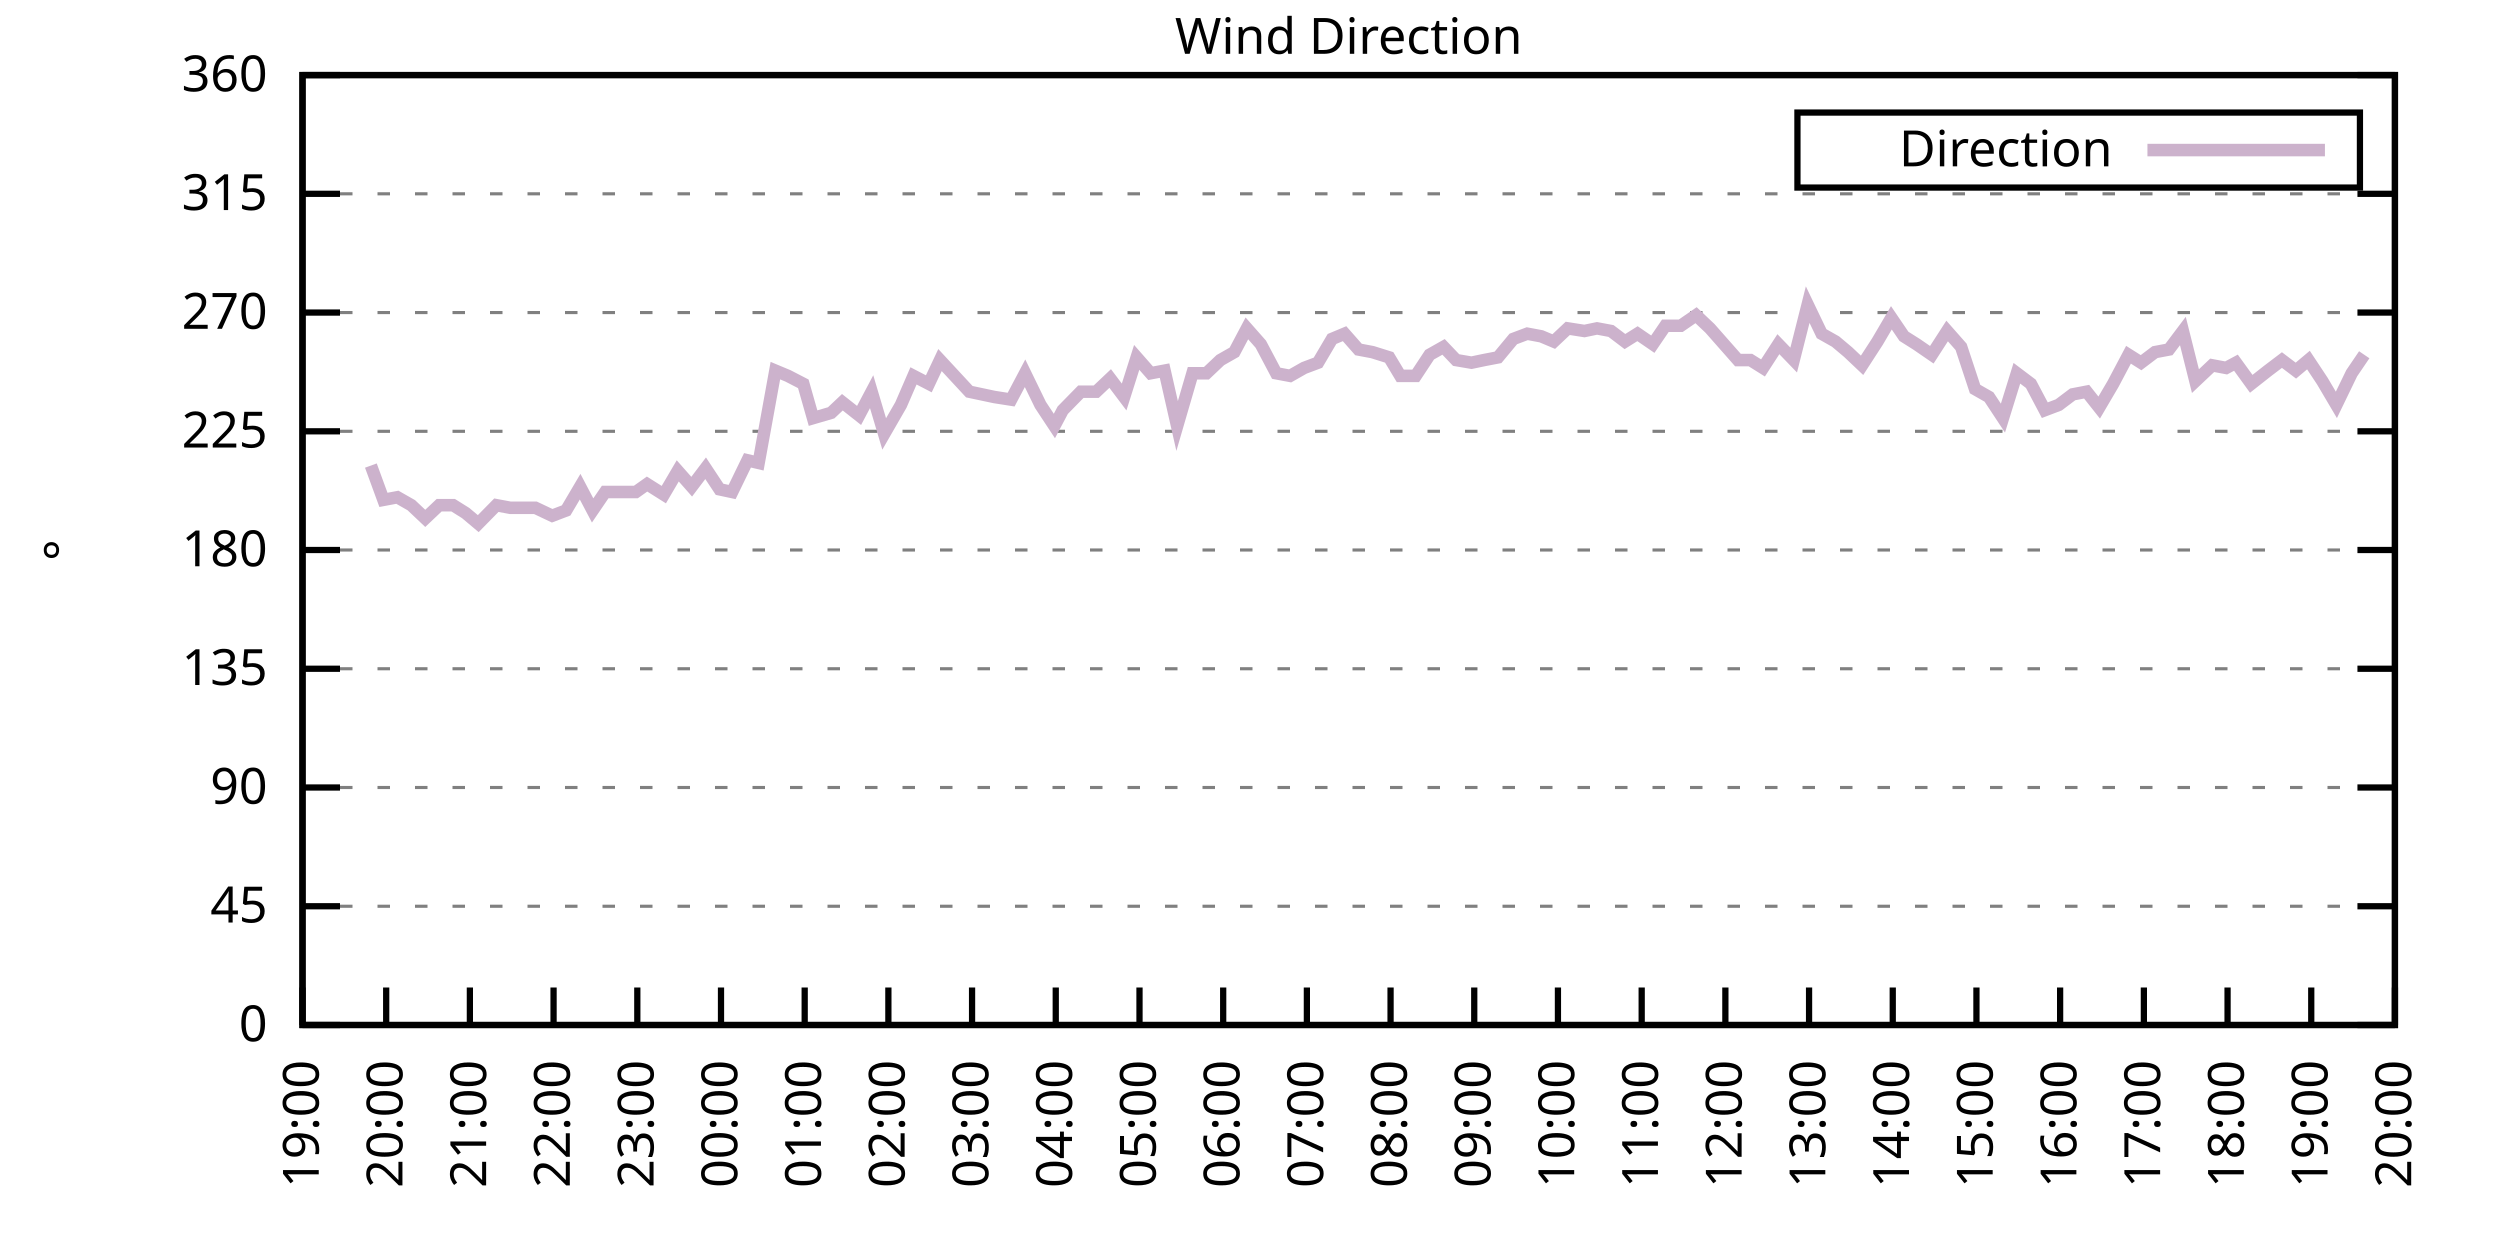
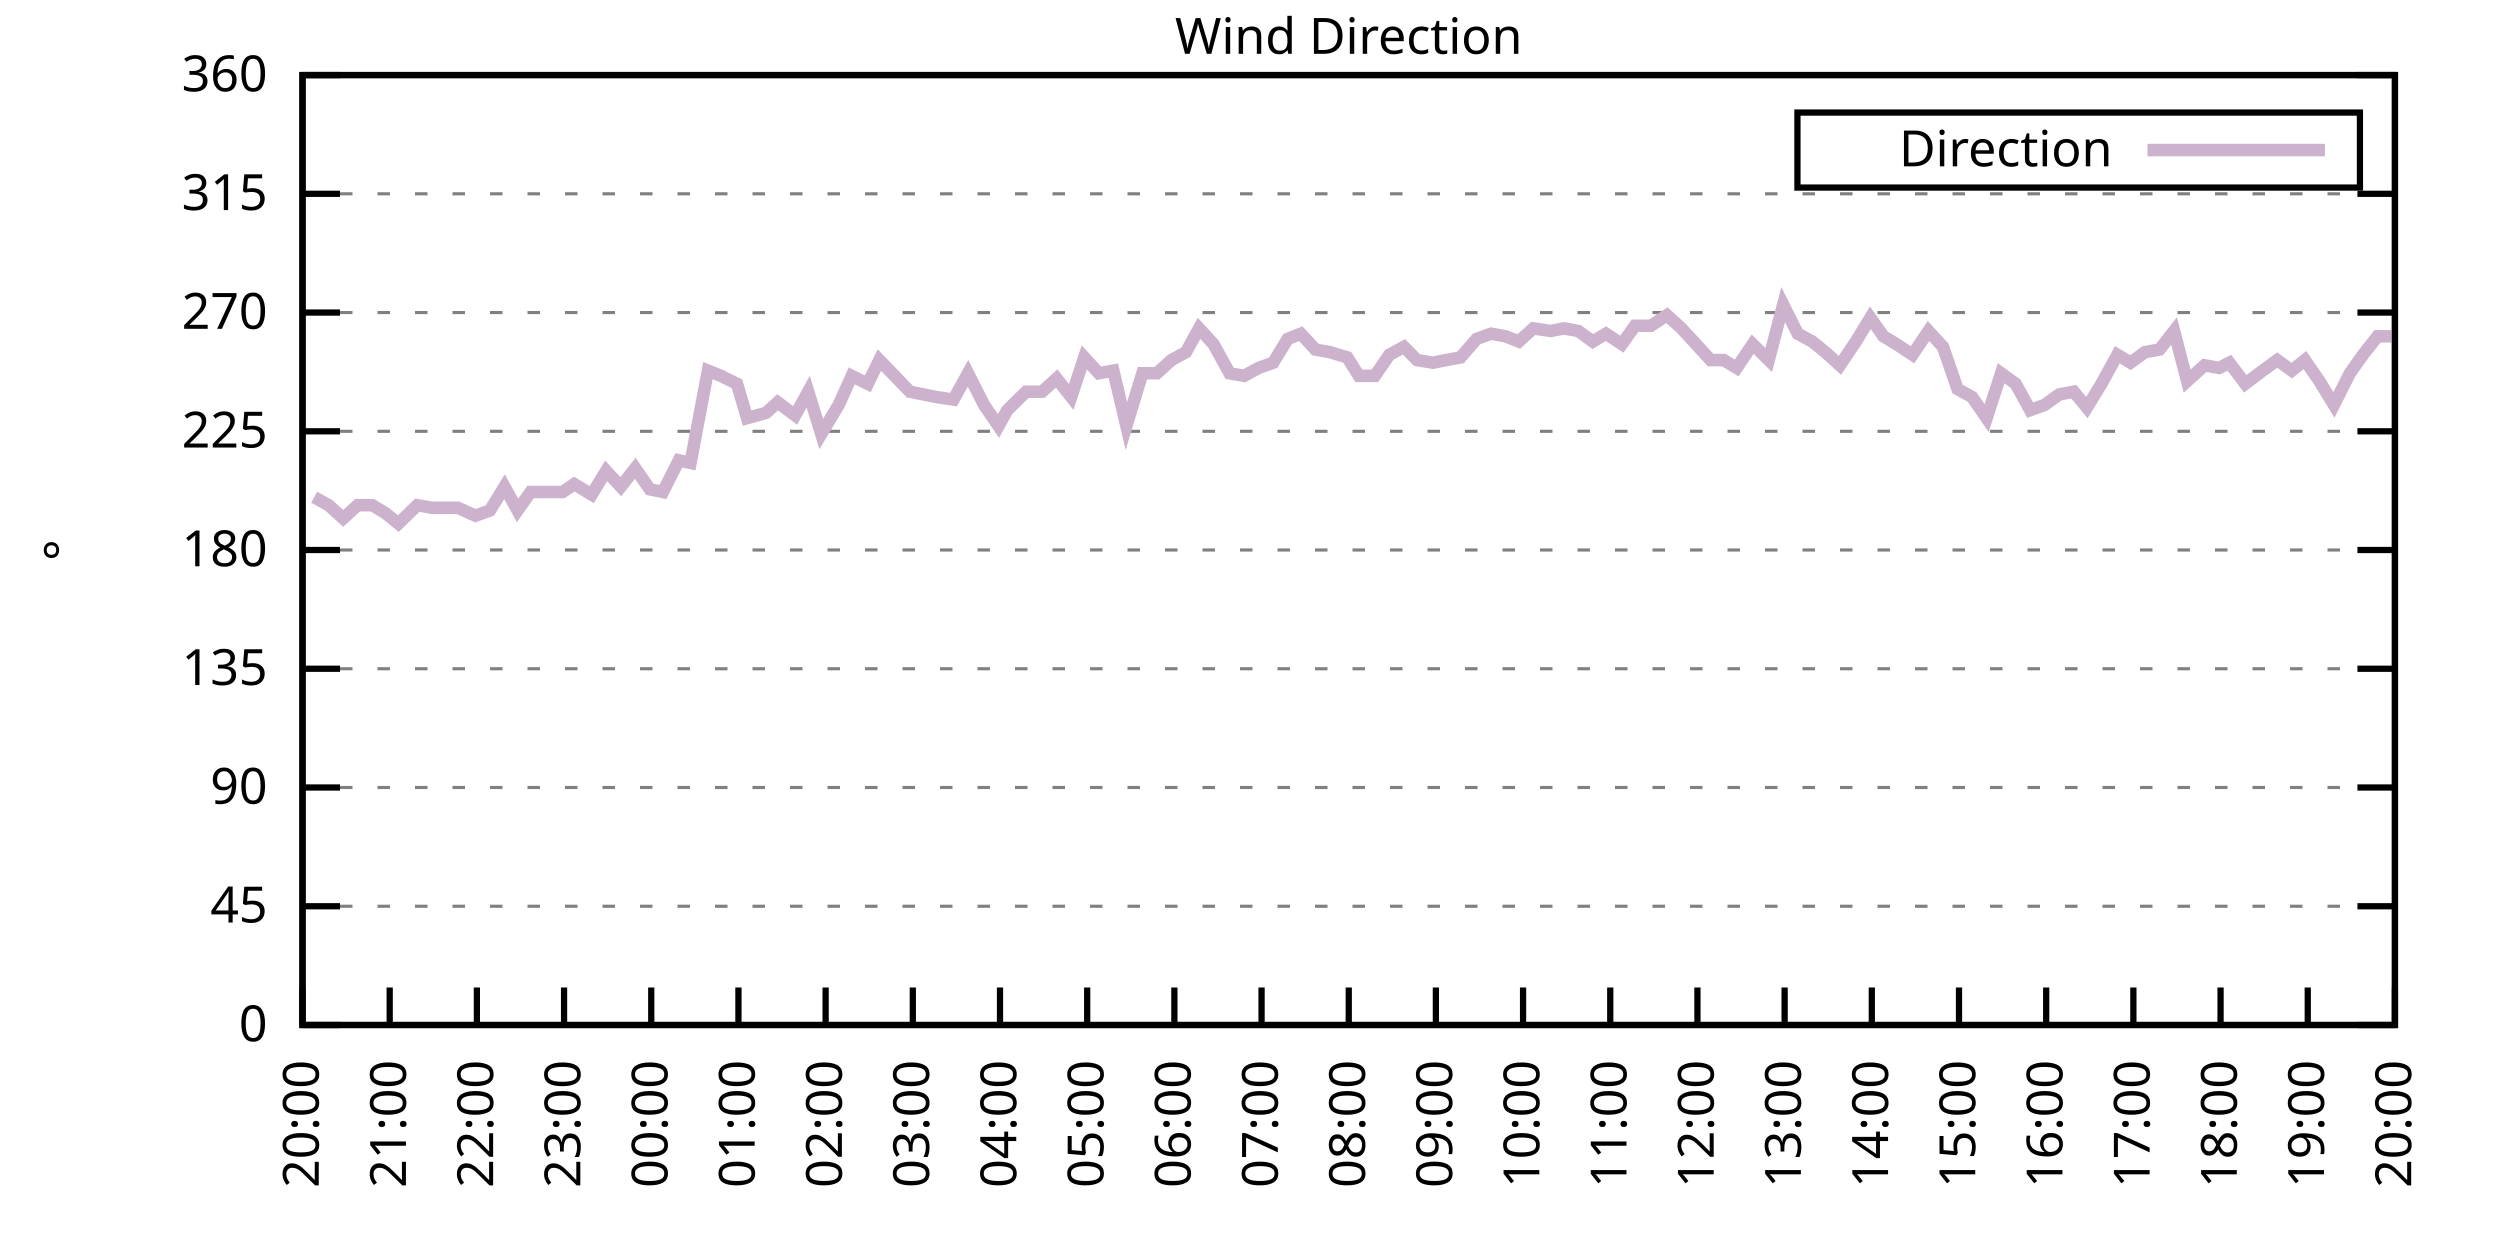
<svg xmlns="http://www.w3.org/2000/svg" xmlns:xlink="http://www.w3.org/1999/xlink" width="400" height="200" viewBox="0 0 400 200">
  <g id="gnuplot_canvas">
    <rect x="0" y="0" width="400" height="200" fill="none" />
    <defs>
      <circle id="gpDot" r="0.5" stroke-width="0.5" stroke="currentColor" />
      <path id="gpPt0" stroke-width="0.333" stroke="currentColor" d="M-1,0 h2 M0,-1 v2" />
      <path id="gpPt1" stroke-width="0.333" stroke="currentColor" d="M-1,-1 L1,1 M1,-1 L-1,1" />
      <path id="gpPt2" stroke-width="0.333" stroke="currentColor" d="M-1,0 L1,0 M0,-1 L0,1 M-1,-1 L1,1 M-1,1 L1,-1" />
      <rect id="gpPt3" stroke-width="0.333" stroke="currentColor" x="-1" y="-1" width="2" height="2" />
      <rect id="gpPt4" stroke-width="0.333" stroke="currentColor" fill="currentColor" x="-1" y="-1" width="2" height="2" />
      <circle id="gpPt5" stroke-width="0.333" stroke="currentColor" cx="0" cy="0" r="1" />
      <use xlink:href="#gpPt5" id="gpPt6" fill="currentColor" stroke="none" />
      <path id="gpPt7" stroke-width="0.333" stroke="currentColor" d="M0,-1.33 L-1.33,0.67 L1.33,0.67 z" />
      <use xlink:href="#gpPt7" id="gpPt8" fill="currentColor" stroke="none" />
      <use xlink:href="#gpPt7" id="gpPt9" stroke="currentColor" transform="rotate(180)" />
      <use xlink:href="#gpPt9" id="gpPt10" fill="currentColor" stroke="none" />
      <use xlink:href="#gpPt3" id="gpPt11" stroke="currentColor" transform="rotate(45)" />
      <use xlink:href="#gpPt11" id="gpPt12" fill="currentColor" stroke="none" />
      <path id="gpPt13" stroke-width="0.333" stroke="currentColor" d="M0,1.330 L1.265,0.411 L0.782,-1.067 L-0.782,-1.076 L-1.265,0.411 z" />
      <use xlink:href="#gpPt13" id="gpPt14" fill="currentColor" stroke="none" />
      <filter id="textbox" filterUnits="objectBoundingBox" x="0" y="0" height="1" width="1">
        <feFlood flood-color="white" flood-opacity="1" result="bgnd" />
        <feComposite in="SourceGraphic" in2="bgnd" operator="atop" />
      </filter>
      <filter id="greybox" filterUnits="objectBoundingBox" x="0" y="0" height="1" width="1">
        <feFlood flood-color="lightgrey" flood-opacity="1" result="grey" />
        <feComposite in="SourceGraphic" in2="grey" operator="atop" />
      </filter>
    </defs>
    <g fill="none" color="white" stroke="currentColor" stroke-width="1.00" stroke-linecap="butt" stroke-linejoin="miter">
</g>
    <g fill="none" color="black" stroke="currentColor" stroke-width="1.00" stroke-linecap="butt" stroke-linejoin="miter">
      <g stroke="none" shape-rendering="crispEdges">
        <polygon fill="rgb(255, 255, 255)" points="48.40,164.00 383.18,164.00 383.18,12.02 48.40,12.02 " />
      </g>
    </g>
    <g fill="none" color="black" stroke="currentColor" stroke-width="1.00" stroke-linecap="butt" stroke-linejoin="miter">
</g>
    <g fill="none" color="black" stroke="black" stroke-width="0.50" stroke-linecap="butt" stroke-linejoin="miter">
</g>
    <g fill="none" color="gray" stroke="currentColor" stroke-width="0.50" stroke-linecap="butt" stroke-linejoin="miter">
      <path stroke="gray" stroke-dasharray="2,4" class="gridline" d="M48.40,164.00 L383.19,164.00  " />
    </g>
    <g fill="none" color="gray" stroke="gray" stroke-width="1.00" stroke-linecap="butt" stroke-linejoin="miter">
</g>
    <g fill="none" color="black" stroke="currentColor" stroke-width="1.00" stroke-linecap="butt" stroke-linejoin="miter">
      <path stroke="black" d="M48.40,164.00 L54.40,164.00 M383.19,164.00 L377.19,164.00  " />
      <g transform="translate(42.80,166.60)" stroke="none" fill="black" font-family="Sans" font-size="8.00" text-anchor="end">
        <text>
          <tspan font-family="Sans"> 0</tspan>
        </text>
      </g>
    </g>
    <g fill="none" color="black" stroke="currentColor" stroke-width="1.00" stroke-linecap="butt" stroke-linejoin="miter">
</g>
    <g fill="none" color="black" stroke="black" stroke-width="0.50" stroke-linecap="butt" stroke-linejoin="miter">
</g>
    <g fill="none" color="gray" stroke="currentColor" stroke-width="0.50" stroke-linecap="butt" stroke-linejoin="miter">
      <path stroke="gray" stroke-dasharray="2,4" class="gridline" d="M48.40,145.00 L383.19,145.00  " />
    </g>
    <g fill="none" color="gray" stroke="gray" stroke-width="1.00" stroke-linecap="butt" stroke-linejoin="miter">
</g>
    <g fill="none" color="black" stroke="currentColor" stroke-width="1.00" stroke-linecap="butt" stroke-linejoin="miter">
      <path stroke="black" d="M48.40,145.00 L54.40,145.00 M383.19,145.00 L377.19,145.00  " />
      <g transform="translate(42.80,147.60)" stroke="none" fill="black" font-family="Sans" font-size="8.00" text-anchor="end">
        <text>
          <tspan font-family="Sans"> 45</tspan>
        </text>
      </g>
    </g>
    <g fill="none" color="black" stroke="currentColor" stroke-width="1.00" stroke-linecap="butt" stroke-linejoin="miter">
</g>
    <g fill="none" color="black" stroke="black" stroke-width="0.50" stroke-linecap="butt" stroke-linejoin="miter">
</g>
    <g fill="none" color="gray" stroke="currentColor" stroke-width="0.50" stroke-linecap="butt" stroke-linejoin="miter">
      <path stroke="gray" stroke-dasharray="2,4" class="gridline" d="M48.40,126.00 L383.19,126.00  " />
    </g>
    <g fill="none" color="gray" stroke="gray" stroke-width="1.00" stroke-linecap="butt" stroke-linejoin="miter">
</g>
    <g fill="none" color="black" stroke="currentColor" stroke-width="1.00" stroke-linecap="butt" stroke-linejoin="miter">
      <path stroke="black" d="M48.40,126.00 L54.40,126.00 M383.19,126.00 L377.19,126.00  " />
      <g transform="translate(42.80,128.60)" stroke="none" fill="black" font-family="Sans" font-size="8.00" text-anchor="end">
        <text>
          <tspan font-family="Sans"> 90</tspan>
        </text>
      </g>
    </g>
    <g fill="none" color="black" stroke="currentColor" stroke-width="1.00" stroke-linecap="butt" stroke-linejoin="miter">
</g>
    <g fill="none" color="black" stroke="black" stroke-width="0.50" stroke-linecap="butt" stroke-linejoin="miter">
</g>
    <g fill="none" color="gray" stroke="currentColor" stroke-width="0.50" stroke-linecap="butt" stroke-linejoin="miter">
      <path stroke="gray" stroke-dasharray="2,4" class="gridline" d="M48.40,107.00 L383.19,107.00  " />
    </g>
    <g fill="none" color="gray" stroke="gray" stroke-width="1.00" stroke-linecap="butt" stroke-linejoin="miter">
</g>
    <g fill="none" color="black" stroke="currentColor" stroke-width="1.00" stroke-linecap="butt" stroke-linejoin="miter">
      <path stroke="black" d="M48.40,107.00 L54.40,107.00 M383.19,107.00 L377.19,107.00  " />
      <g transform="translate(42.80,109.60)" stroke="none" fill="black" font-family="Sans" font-size="8.00" text-anchor="end">
        <text>
          <tspan font-family="Sans"> 135</tspan>
        </text>
      </g>
    </g>
    <g fill="none" color="black" stroke="currentColor" stroke-width="1.00" stroke-linecap="butt" stroke-linejoin="miter">
</g>
    <g fill="none" color="black" stroke="black" stroke-width="0.50" stroke-linecap="butt" stroke-linejoin="miter">
</g>
    <g fill="none" color="gray" stroke="currentColor" stroke-width="0.50" stroke-linecap="butt" stroke-linejoin="miter">
      <path stroke="gray" stroke-dasharray="2,4" class="gridline" d="M48.40,88.00 L383.19,88.00  " />
    </g>
    <g fill="none" color="gray" stroke="gray" stroke-width="1.00" stroke-linecap="butt" stroke-linejoin="miter">
</g>
    <g fill="none" color="black" stroke="currentColor" stroke-width="1.00" stroke-linecap="butt" stroke-linejoin="miter">
      <path stroke="black" d="M48.40,88.00 L54.40,88.00 M383.19,88.00 L377.19,88.00  " />
      <g transform="translate(42.80,90.60)" stroke="none" fill="black" font-family="Sans" font-size="8.00" text-anchor="end">
        <text>
          <tspan font-family="Sans"> 180</tspan>
        </text>
      </g>
    </g>
    <g fill="none" color="black" stroke="currentColor" stroke-width="1.00" stroke-linecap="butt" stroke-linejoin="miter">
</g>
    <g fill="none" color="black" stroke="black" stroke-width="0.50" stroke-linecap="butt" stroke-linejoin="miter">
</g>
    <g fill="none" color="gray" stroke="currentColor" stroke-width="0.50" stroke-linecap="butt" stroke-linejoin="miter">
      <path stroke="gray" stroke-dasharray="2,4" class="gridline" d="M48.40,69.01 L383.19,69.01  " />
    </g>
    <g fill="none" color="gray" stroke="gray" stroke-width="1.00" stroke-linecap="butt" stroke-linejoin="miter">
</g>
    <g fill="none" color="black" stroke="currentColor" stroke-width="1.00" stroke-linecap="butt" stroke-linejoin="miter">
      <path stroke="black" d="M48.40,69.01 L54.40,69.01 M383.19,69.01 L377.19,69.01  " />
      <g transform="translate(42.80,71.61)" stroke="none" fill="black" font-family="Sans" font-size="8.00" text-anchor="end">
        <text>
          <tspan font-family="Sans"> 225</tspan>
        </text>
      </g>
    </g>
    <g fill="none" color="black" stroke="currentColor" stroke-width="1.00" stroke-linecap="butt" stroke-linejoin="miter">
</g>
    <g fill="none" color="black" stroke="black" stroke-width="0.50" stroke-linecap="butt" stroke-linejoin="miter">
</g>
    <g fill="none" color="gray" stroke="currentColor" stroke-width="0.50" stroke-linecap="butt" stroke-linejoin="miter">
      <path stroke="gray" stroke-dasharray="2,4" class="gridline" d="M48.40,50.01 L383.19,50.01  " />
    </g>
    <g fill="none" color="gray" stroke="gray" stroke-width="1.00" stroke-linecap="butt" stroke-linejoin="miter">
</g>
    <g fill="none" color="black" stroke="currentColor" stroke-width="1.00" stroke-linecap="butt" stroke-linejoin="miter">
      <path stroke="black" d="M48.40,50.01 L54.40,50.01 M383.19,50.01 L377.19,50.01  " />
      <g transform="translate(42.80,52.61)" stroke="none" fill="black" font-family="Sans" font-size="8.00" text-anchor="end">
        <text>
          <tspan font-family="Sans"> 270</tspan>
        </text>
      </g>
    </g>
    <g fill="none" color="black" stroke="currentColor" stroke-width="1.00" stroke-linecap="butt" stroke-linejoin="miter">
</g>
    <g fill="none" color="black" stroke="black" stroke-width="0.50" stroke-linecap="butt" stroke-linejoin="miter">
</g>
    <g fill="none" color="gray" stroke="currentColor" stroke-width="0.50" stroke-linecap="butt" stroke-linejoin="miter">
      <path stroke="gray" stroke-dasharray="2,4" class="gridline" d="M48.40,31.01 L383.19,31.01  " />
    </g>
    <g fill="none" color="gray" stroke="gray" stroke-width="1.00" stroke-linecap="butt" stroke-linejoin="miter">
</g>
    <g fill="none" color="black" stroke="currentColor" stroke-width="1.00" stroke-linecap="butt" stroke-linejoin="miter">
      <path stroke="black" d="M48.40,31.01 L54.40,31.01 M383.19,31.01 L377.19,31.01  " />
      <g transform="translate(42.80,33.61)" stroke="none" fill="black" font-family="Sans" font-size="8.00" text-anchor="end">
        <text>
          <tspan font-family="Sans"> 315</tspan>
        </text>
      </g>
    </g>
    <g fill="none" color="black" stroke="currentColor" stroke-width="1.00" stroke-linecap="butt" stroke-linejoin="miter">
</g>
    <g fill="none" color="black" stroke="black" stroke-width="0.50" stroke-linecap="butt" stroke-linejoin="miter">
</g>
    <g fill="none" color="gray" stroke="currentColor" stroke-width="0.50" stroke-linecap="butt" stroke-linejoin="miter">
      <path stroke="gray" stroke-dasharray="2,4" class="gridline" d="M48.40,12.01 L383.19,12.01  " />
    </g>
    <g fill="none" color="gray" stroke="gray" stroke-width="1.00" stroke-linecap="butt" stroke-linejoin="miter">
</g>
    <g fill="none" color="black" stroke="currentColor" stroke-width="1.00" stroke-linecap="butt" stroke-linejoin="miter">
      <path stroke="black" d="M48.40,12.01 L54.40,12.01 M383.19,12.01 L377.19,12.01  " />
      <g transform="translate(42.80,14.61)" stroke="none" fill="black" font-family="Sans" font-size="8.00" text-anchor="end">
        <text>
          <tspan font-family="Sans"> 360</tspan>
        </text>
      </g>
    </g>
    <g fill="none" color="black" stroke="currentColor" stroke-width="1.00" stroke-linecap="butt" stroke-linejoin="miter">
      <path stroke="black" d="M48.40,164.00 L48.40,158.00  " />
      <g transform="translate(51.00,169.60) rotate(270.00)" stroke="none" fill="black" font-family="Sans" font-size="8.00" text-anchor="end">
        <text>
-           <tspan font-family="Sans">19:00</tspan>
-         </text>
-       </g>
-     </g>
-     <g fill="none" color="black" stroke="currentColor" stroke-width="1.00" stroke-linecap="butt" stroke-linejoin="miter">
-       <path stroke="black" d="M61.79,164.00 L61.79,158.00  " />
-       <g transform="translate(64.39,169.60) rotate(270.00)" stroke="none" fill="black" font-family="Sans" font-size="8.00" text-anchor="end">
-         <text>
          <tspan font-family="Sans">20:00</tspan>
        </text>
      </g>
    </g>
    <g fill="none" color="black" stroke="currentColor" stroke-width="1.00" stroke-linecap="butt" stroke-linejoin="miter">
-       <path stroke="black" d="M75.18,164.00 L75.18,158.00  " />
-       <g transform="translate(77.78,169.60) rotate(270.00)" stroke="none" fill="black" font-family="Sans" font-size="8.00" text-anchor="end">
+       <path stroke="black" d="M62.35,164.00 L62.35,158.00  " />
+       <g transform="translate(64.95,169.60) rotate(270.00)" stroke="none" fill="black" font-family="Sans" font-size="8.00" text-anchor="end">
        <text>
          <tspan font-family="Sans">21:00</tspan>
        </text>
      </g>
    </g>
    <g fill="none" color="black" stroke="currentColor" stroke-width="1.00" stroke-linecap="butt" stroke-linejoin="miter">
-       <path stroke="black" d="M88.57,164.00 L88.57,158.00  " />
-       <g transform="translate(91.17,169.60) rotate(270.00)" stroke="none" fill="black" font-family="Sans" font-size="8.00" text-anchor="end">
+       <path stroke="black" d="M76.30,164.00 L76.30,158.00  " />
+       <g transform="translate(78.90,169.60) rotate(270.00)" stroke="none" fill="black" font-family="Sans" font-size="8.00" text-anchor="end">
        <text>
          <tspan font-family="Sans">22:00</tspan>
        </text>
      </g>
    </g>
    <g fill="none" color="black" stroke="currentColor" stroke-width="1.00" stroke-linecap="butt" stroke-linejoin="miter">
-       <path stroke="black" d="M101.97,164.00 L101.97,158.00  " />
-       <g transform="translate(104.57,169.60) rotate(270.00)" stroke="none" fill="black" font-family="Sans" font-size="8.00" text-anchor="end">
+       <path stroke="black" d="M90.25,164.00 L90.25,158.00  " />
+       <g transform="translate(92.85,169.60) rotate(270.00)" stroke="none" fill="black" font-family="Sans" font-size="8.00" text-anchor="end">
        <text>
          <tspan font-family="Sans">23:00</tspan>
        </text>
      </g>
    </g>
    <g fill="none" color="black" stroke="currentColor" stroke-width="1.00" stroke-linecap="butt" stroke-linejoin="miter">
-       <path stroke="black" d="M115.36,164.00 L115.36,158.00  " />
-       <g transform="translate(117.96,169.60) rotate(270.00)" stroke="none" fill="black" font-family="Sans" font-size="8.00" text-anchor="end">
+       <path stroke="black" d="M104.20,164.00 L104.20,158.00  " />
+       <g transform="translate(106.80,169.60) rotate(270.00)" stroke="none" fill="black" font-family="Sans" font-size="8.00" text-anchor="end">
        <text>
          <tspan font-family="Sans">00:00</tspan>
        </text>
      </g>
    </g>
    <g fill="none" color="black" stroke="currentColor" stroke-width="1.00" stroke-linecap="butt" stroke-linejoin="miter">
-       <path stroke="black" d="M128.75,164.00 L128.75,158.00  " />
-       <g transform="translate(131.35,169.60) rotate(270.00)" stroke="none" fill="black" font-family="Sans" font-size="8.00" text-anchor="end">
+       <path stroke="black" d="M118.15,164.00 L118.15,158.00  " />
+       <g transform="translate(120.75,169.60) rotate(270.00)" stroke="none" fill="black" font-family="Sans" font-size="8.00" text-anchor="end">
        <text>
          <tspan font-family="Sans">01:00</tspan>
        </text>
      </g>
    </g>
    <g fill="none" color="black" stroke="currentColor" stroke-width="1.00" stroke-linecap="butt" stroke-linejoin="miter">
-       <path stroke="black" d="M142.14,164.00 L142.14,158.00  " />
-       <g transform="translate(144.74,169.60) rotate(270.00)" stroke="none" fill="black" font-family="Sans" font-size="8.00" text-anchor="end">
+       <path stroke="black" d="M132.10,164.00 L132.10,158.00  " />
+       <g transform="translate(134.70,169.60) rotate(270.00)" stroke="none" fill="black" font-family="Sans" font-size="8.00" text-anchor="end">
        <text>
          <tspan font-family="Sans">02:00</tspan>
        </text>
      </g>
    </g>
    <g fill="none" color="black" stroke="currentColor" stroke-width="1.00" stroke-linecap="butt" stroke-linejoin="miter">
-       <path stroke="black" d="M155.53,164.00 L155.53,158.00  " />
-       <g transform="translate(158.13,169.60) rotate(270.00)" stroke="none" fill="black" font-family="Sans" font-size="8.00" text-anchor="end">
+       <path stroke="black" d="M146.05,164.00 L146.05,158.00  " />
+       <g transform="translate(148.65,169.60) rotate(270.00)" stroke="none" fill="black" font-family="Sans" font-size="8.00" text-anchor="end">
        <text>
          <tspan font-family="Sans">03:00</tspan>
        </text>
      </g>
    </g>
    <g fill="none" color="black" stroke="currentColor" stroke-width="1.00" stroke-linecap="butt" stroke-linejoin="miter">
-       <path stroke="black" d="M168.92,164.00 L168.92,158.00  " />
-       <g transform="translate(171.52,169.60) rotate(270.00)" stroke="none" fill="black" font-family="Sans" font-size="8.00" text-anchor="end">
+       <path stroke="black" d="M160.00,164.00 L160.00,158.00  " />
+       <g transform="translate(162.60,169.60) rotate(270.00)" stroke="none" fill="black" font-family="Sans" font-size="8.00" text-anchor="end">
        <text>
          <tspan font-family="Sans">04:00</tspan>
        </text>
      </g>
    </g>
    <g fill="none" color="black" stroke="currentColor" stroke-width="1.00" stroke-linecap="butt" stroke-linejoin="miter">
-       <path stroke="black" d="M182.32,164.00 L182.32,158.00  " />
-       <g transform="translate(184.92,169.60) rotate(270.00)" stroke="none" fill="black" font-family="Sans" font-size="8.00" text-anchor="end">
+       <path stroke="black" d="M173.95,164.00 L173.95,158.00  " />
+       <g transform="translate(176.55,169.60) rotate(270.00)" stroke="none" fill="black" font-family="Sans" font-size="8.00" text-anchor="end">
        <text>
          <tspan font-family="Sans">05:00</tspan>
        </text>
      </g>
    </g>
    <g fill="none" color="black" stroke="currentColor" stroke-width="1.00" stroke-linecap="butt" stroke-linejoin="miter">
-       <path stroke="black" d="M195.71,164.00 L195.71,158.00  " />
-       <g transform="translate(198.31,169.60) rotate(270.00)" stroke="none" fill="black" font-family="Sans" font-size="8.00" text-anchor="end">
+       <path stroke="black" d="M187.90,164.00 L187.90,158.00  " />
+       <g transform="translate(190.50,169.60) rotate(270.00)" stroke="none" fill="black" font-family="Sans" font-size="8.00" text-anchor="end">
        <text>
          <tspan font-family="Sans">06:00</tspan>
        </text>
      </g>
    </g>
    <g fill="none" color="black" stroke="currentColor" stroke-width="1.00" stroke-linecap="butt" stroke-linejoin="miter">
-       <path stroke="black" d="M209.10,164.00 L209.10,158.00  " />
-       <g transform="translate(211.70,169.60) rotate(270.00)" stroke="none" fill="black" font-family="Sans" font-size="8.00" text-anchor="end">
+       <path stroke="black" d="M201.85,164.00 L201.85,158.00  " />
+       <g transform="translate(204.45,169.60) rotate(270.00)" stroke="none" fill="black" font-family="Sans" font-size="8.00" text-anchor="end">
        <text>
          <tspan font-family="Sans">07:00</tspan>
        </text>
      </g>
    </g>
    <g fill="none" color="black" stroke="currentColor" stroke-width="1.00" stroke-linecap="butt" stroke-linejoin="miter">
-       <path stroke="black" d="M222.49,164.00 L222.49,158.00  " />
-       <g transform="translate(225.09,169.60) rotate(270.00)" stroke="none" fill="black" font-family="Sans" font-size="8.00" text-anchor="end">
+       <path stroke="black" d="M215.80,164.00 L215.80,158.00  " />
+       <g transform="translate(218.40,169.60) rotate(270.00)" stroke="none" fill="black" font-family="Sans" font-size="8.00" text-anchor="end">
        <text>
          <tspan font-family="Sans">08:00</tspan>
        </text>
      </g>
    </g>
    <g fill="none" color="black" stroke="currentColor" stroke-width="1.00" stroke-linecap="butt" stroke-linejoin="miter">
-       <path stroke="black" d="M235.88,164.00 L235.88,158.00  " />
-       <g transform="translate(238.48,169.60) rotate(270.00)" stroke="none" fill="black" font-family="Sans" font-size="8.00" text-anchor="end">
+       <path stroke="black" d="M229.74,164.00 L229.74,158.00  " />
+       <g transform="translate(232.34,169.60) rotate(270.00)" stroke="none" fill="black" font-family="Sans" font-size="8.00" text-anchor="end">
        <text>
          <tspan font-family="Sans">09:00</tspan>
        </text>
      </g>
    </g>
    <g fill="none" color="black" stroke="currentColor" stroke-width="1.00" stroke-linecap="butt" stroke-linejoin="miter">
-       <path stroke="black" d="M249.27,164.00 L249.27,158.00  " />
-       <g transform="translate(251.87,169.60) rotate(270.00)" stroke="none" fill="black" font-family="Sans" font-size="8.00" text-anchor="end">
+       <path stroke="black" d="M243.69,164.00 L243.69,158.00  " />
+       <g transform="translate(246.29,169.60) rotate(270.00)" stroke="none" fill="black" font-family="Sans" font-size="8.00" text-anchor="end">
        <text>
          <tspan font-family="Sans">10:00</tspan>
        </text>
      </g>
    </g>
    <g fill="none" color="black" stroke="currentColor" stroke-width="1.00" stroke-linecap="butt" stroke-linejoin="miter">
-       <path stroke="black" d="M262.67,164.00 L262.67,158.00  " />
-       <g transform="translate(265.27,169.60) rotate(270.00)" stroke="none" fill="black" font-family="Sans" font-size="8.00" text-anchor="end">
+       <path stroke="black" d="M257.64,164.00 L257.64,158.00  " />
+       <g transform="translate(260.24,169.60) rotate(270.00)" stroke="none" fill="black" font-family="Sans" font-size="8.00" text-anchor="end">
        <text>
          <tspan font-family="Sans">11:00</tspan>
        </text>
      </g>
    </g>
    <g fill="none" color="black" stroke="currentColor" stroke-width="1.00" stroke-linecap="butt" stroke-linejoin="miter">
-       <path stroke="black" d="M276.06,164.00 L276.06,158.00  " />
-       <g transform="translate(278.66,169.60) rotate(270.00)" stroke="none" fill="black" font-family="Sans" font-size="8.00" text-anchor="end">
+       <path stroke="black" d="M271.59,164.00 L271.59,158.00  " />
+       <g transform="translate(274.19,169.60) rotate(270.00)" stroke="none" fill="black" font-family="Sans" font-size="8.00" text-anchor="end">
        <text>
          <tspan font-family="Sans">12:00</tspan>
        </text>
      </g>
    </g>
    <g fill="none" color="black" stroke="currentColor" stroke-width="1.00" stroke-linecap="butt" stroke-linejoin="miter">
-       <path stroke="black" d="M289.45,164.00 L289.45,158.00  " />
-       <g transform="translate(292.05,169.60) rotate(270.00)" stroke="none" fill="black" font-family="Sans" font-size="8.00" text-anchor="end">
+       <path stroke="black" d="M285.54,164.00 L285.54,158.00  " />
+       <g transform="translate(288.14,169.60) rotate(270.00)" stroke="none" fill="black" font-family="Sans" font-size="8.00" text-anchor="end">
        <text>
          <tspan font-family="Sans">13:00</tspan>
        </text>
      </g>
    </g>
    <g fill="none" color="black" stroke="currentColor" stroke-width="1.00" stroke-linecap="butt" stroke-linejoin="miter">
-       <path stroke="black" d="M302.84,164.00 L302.84,158.00  " />
-       <g transform="translate(305.44,169.60) rotate(270.00)" stroke="none" fill="black" font-family="Sans" font-size="8.00" text-anchor="end">
+       <path stroke="black" d="M299.49,164.00 L299.49,158.00  " />
+       <g transform="translate(302.09,169.60) rotate(270.00)" stroke="none" fill="black" font-family="Sans" font-size="8.00" text-anchor="end">
        <text>
          <tspan font-family="Sans">14:00</tspan>
        </text>
      </g>
    </g>
    <g fill="none" color="black" stroke="currentColor" stroke-width="1.00" stroke-linecap="butt" stroke-linejoin="miter">
-       <path stroke="black" d="M316.23,164.00 L316.23,158.00  " />
-       <g transform="translate(318.83,169.60) rotate(270.00)" stroke="none" fill="black" font-family="Sans" font-size="8.00" text-anchor="end">
+       <path stroke="black" d="M313.44,164.00 L313.44,158.00  " />
+       <g transform="translate(316.04,169.60) rotate(270.00)" stroke="none" fill="black" font-family="Sans" font-size="8.00" text-anchor="end">
        <text>
          <tspan font-family="Sans">15:00</tspan>
        </text>
      </g>
    </g>
    <g fill="none" color="black" stroke="currentColor" stroke-width="1.00" stroke-linecap="butt" stroke-linejoin="miter">
-       <path stroke="black" d="M329.62,164.00 L329.62,158.00  " />
-       <g transform="translate(332.22,169.60) rotate(270.00)" stroke="none" fill="black" font-family="Sans" font-size="8.00" text-anchor="end">
+       <path stroke="black" d="M327.39,164.00 L327.39,158.00  " />
+       <g transform="translate(329.99,169.60) rotate(270.00)" stroke="none" fill="black" font-family="Sans" font-size="8.00" text-anchor="end">
        <text>
          <tspan font-family="Sans">16:00</tspan>
        </text>
      </g>
    </g>
    <g fill="none" color="black" stroke="currentColor" stroke-width="1.00" stroke-linecap="butt" stroke-linejoin="miter">
-       <path stroke="black" d="M343.02,164.00 L343.02,158.00  " />
-       <g transform="translate(345.62,169.60) rotate(270.00)" stroke="none" fill="black" font-family="Sans" font-size="8.00" text-anchor="end">
+       <path stroke="black" d="M341.34,164.00 L341.34,158.00  " />
+       <g transform="translate(343.94,169.60) rotate(270.00)" stroke="none" fill="black" font-family="Sans" font-size="8.00" text-anchor="end">
        <text>
          <tspan font-family="Sans">17:00</tspan>
        </text>
      </g>
    </g>
    <g fill="none" color="black" stroke="currentColor" stroke-width="1.00" stroke-linecap="butt" stroke-linejoin="miter">
-       <path stroke="black" d="M356.41,164.00 L356.41,158.00  " />
-       <g transform="translate(359.01,169.60) rotate(270.00)" stroke="none" fill="black" font-family="Sans" font-size="8.00" text-anchor="end">
+       <path stroke="black" d="M355.29,164.00 L355.29,158.00  " />
+       <g transform="translate(357.89,169.60) rotate(270.00)" stroke="none" fill="black" font-family="Sans" font-size="8.00" text-anchor="end">
        <text>
          <tspan font-family="Sans">18:00</tspan>
        </text>
      </g>
    </g>
    <g fill="none" color="black" stroke="currentColor" stroke-width="1.00" stroke-linecap="butt" stroke-linejoin="miter">
-       <path stroke="black" d="M369.80,164.00 L369.80,158.00  " />
-       <g transform="translate(372.40,169.60) rotate(270.00)" stroke="none" fill="black" font-family="Sans" font-size="8.00" text-anchor="end">
+       <path stroke="black" d="M369.24,164.00 L369.24,158.00  " />
+       <g transform="translate(371.84,169.60) rotate(270.00)" stroke="none" fill="black" font-family="Sans" font-size="8.00" text-anchor="end">
        <text>
          <tspan font-family="Sans">19:00</tspan>
        </text>
      </g>
    </g>
    <g fill="none" color="black" stroke="currentColor" stroke-width="1.00" stroke-linecap="butt" stroke-linejoin="miter">
      <path stroke="black" d="M383.19,164.00 L383.19,158.00  " />
      <g transform="translate(385.79,169.60) rotate(270.00)" stroke="none" fill="black" font-family="Sans" font-size="8.00" text-anchor="end">
        <text>
          <tspan font-family="Sans">20:00</tspan>
        </text>
      </g>
    </g>
    <g fill="none" color="black" stroke="currentColor" stroke-width="1.00" stroke-linecap="butt" stroke-linejoin="miter">
</g>
    <g fill="none" color="black" stroke="currentColor" stroke-width="1.00" stroke-linecap="butt" stroke-linejoin="miter">
      <path stroke="black" d="M48.40,12.01 L48.40,164.00 L383.19,164.00 L383.19,12.01 L48.40,12.01 Z  " />
    </g>
    <g fill="none" color="black" stroke="currentColor" stroke-width="1.00" stroke-linecap="butt" stroke-linejoin="miter">
</g>
    <g fill="none" color="black" stroke="currentColor" stroke-width="1.00" stroke-linecap="butt" stroke-linejoin="miter">
      <path stroke="black" d="M287.59,30.01 L287.59,18.01 L377.59,18.01 L377.59,30.01 L287.59,30.01 Z  " />
    </g>
    <g id="Wind_direction_plot_1">
      <g fill="none" color="white" stroke="black" stroke-width="2.00" stroke-linecap="butt" stroke-linejoin="miter">
</g>
      <g fill="none" color="black" stroke="currentColor" stroke-width="2.00" stroke-linecap="butt" stroke-linejoin="miter">
        <g transform="translate(337.99,26.61)" stroke="none" fill="black" font-family="Sans" font-size="8.00" text-anchor="end">
          <text>
            <tspan font-family="Sans">Direction</tspan>
          </text>
        </g>
      </g>
      <g fill="none" color="black" stroke="currentColor" stroke-width="2.00" stroke-linecap="butt" stroke-linejoin="miter">
-         <path stroke="rgb(204, 178, 204)" d="M343.59,24.01 L371.99,24.01 M59.34,74.49 L61.35,79.98 L63.58,79.56 L65.81,80.83 L68.04,82.94 L70.27,80.83   L72.50,80.83 L74.51,82.09 L76.52,83.78 L79.42,80.83 L81.66,81.25 L83.66,81.25 L85.67,81.25 L88.35,82.52   L90.58,81.67 L92.82,77.87 L94.82,81.67 L96.83,78.72 L99.51,78.72 L101.74,78.72 L103.53,77.45 L106.21,79.14   L108.44,75.34 L110.67,77.87 L112.90,74.92 L115.13,78.29 L117.14,78.72 L119.60,73.65 L121.38,74.07 L124.06,59.30   L126.07,60.14 L128.53,61.41 L130.09,66.90 L132.99,66.05 L134.78,64.36 L137.45,66.47 L139.46,62.67 L141.47,69.43   L144.15,64.78 L146.16,60.14 L148.61,61.41 L150.40,57.61 L155.09,62.67 L159.10,63.52 L161.78,63.94 L164.01,59.72   L166.47,64.78 L168.70,68.16 L170.04,65.63 L172.94,62.67 L175.40,62.67 L177.63,60.56 L179.86,63.52 L181.87,57.18   L184.10,59.72 L186.33,59.30 L188.34,68.16 L190.80,59.72 L193.03,59.72 L195.26,57.61 L197.49,56.34 L199.50,52.54   L201.73,55.07 L204.19,59.72 L206.42,60.14 L208.65,58.87 L210.88,58.03 L213.12,54.23 L215.13,53.39 L217.36,55.92   L219.59,56.34 L222.27,57.18 L224.05,60.14 L226.51,60.14 L228.74,56.76 L230.97,55.50 L232.98,57.61 L235.44,58.03   L237.44,57.61 L239.68,57.18 L242.13,54.23 L244.36,53.39 L246.60,53.81 L248.60,54.65 L250.84,52.54 L253.51,52.96   L255.52,52.54 L257.76,52.96 L259.99,54.65 L262.00,53.39 L264.45,55.07 L266.46,52.12 L268.92,52.12 L271.37,50.43   L273.60,52.54 L275.83,55.07 L278.07,57.61 L280.07,57.61 L282.08,58.87 L284.54,55.07 L286.99,57.61 L289.23,48.74   L291.46,53.39 L293.69,54.65 L295.70,56.34 L297.93,58.45 L300.39,54.65 L302.62,50.85 L304.63,53.81 L306.63,55.07   L309.09,56.76 L311.54,52.96 L313.78,55.50 L316.01,62.25 L318.24,63.52 L320.47,66.90 L322.70,59.72 L324.94,61.41   L327.17,65.63 L329.40,64.78 L331.63,63.10 L333.86,62.67 L335.87,65.21 L338.10,61.41 L340.56,56.76 L342.57,58.03   L344.80,56.34 L347.03,55.92 L349.26,52.96 L351.27,60.98 L353.95,58.45 L356.18,58.87 L357.75,58.03 L360.20,61.41   L362.88,59.30 L365.11,57.61 L367.34,59.30 L369.35,57.61 L371.58,60.98 L373.82,64.78 L376.27,59.72 L378.28,56.76    " />
+         <path stroke="rgb(204, 178, 204)" d="M343.59,24.01 L371.99,24.01 M50.26,79.56 L52.58,80.83 L54.91,82.94 L57.23,80.83 L59.56,80.83 L61.65,82.09   L63.74,83.78 L66.77,80.83 L69.09,81.25 L71.18,81.25 L73.28,81.25 L76.07,82.52 L78.39,81.67 L80.72,77.87   L82.81,81.67 L84.90,78.72 L87.69,78.72 L90.02,78.72 L91.88,77.45 L94.67,79.14 L96.99,75.34 L99.32,77.87   L101.64,74.92 L103.97,78.29 L106.06,78.72 L108.62,73.65 L110.48,74.07 L113.27,59.30 L115.36,60.14 L117.92,61.41   L119.54,66.90 L122.57,66.05 L124.43,64.36 L127.22,66.47 L129.31,62.67 L131.40,69.43 L134.19,64.78 L136.28,60.14   L138.84,61.41 L140.70,57.61 L145.58,62.67 L149.77,63.52 L152.56,63.94 L154.88,59.72 L157.44,64.78 L159.76,68.16   L161.16,65.63 L164.18,62.67 L166.74,62.67 L169.06,60.56 L171.39,63.52 L173.48,57.18 L175.81,59.72 L178.13,59.30   L180.22,68.16 L182.78,59.72 L185.11,59.72 L187.43,57.61 L189.76,56.34 L191.85,52.54 L194.17,55.07 L196.73,59.72   L199.06,60.14 L201.38,58.87 L203.71,58.03 L206.03,54.23 L208.12,53.39 L210.45,55.92 L212.77,56.34 L215.56,57.18   L217.42,60.14 L219.98,60.14 L222.30,56.76 L224.63,55.50 L226.72,57.61 L229.28,58.03 L231.37,57.61 L233.70,57.18   L236.25,54.23 L238.58,53.39 L240.90,53.81 L243.00,54.65 L245.32,52.54 L248.11,52.96 L250.20,52.54 L252.53,52.96   L254.85,54.65 L256.95,53.39 L259.50,55.07 L261.60,52.12 L264.15,52.12 L266.71,50.43 L269.04,52.54 L271.36,55.07   L273.69,57.61 L275.78,57.61 L277.87,58.87 L280.43,55.07 L282.99,57.61 L285.31,48.74 L287.64,53.39 L289.96,54.65   L292.05,56.34 L294.38,58.45 L296.94,54.65 L299.26,50.85 L301.35,53.81 L303.44,55.07 L306.00,56.76 L308.56,52.96   L310.88,55.50 L313.21,62.25 L315.53,63.52 L317.86,66.90 L320.18,59.72 L322.51,61.41 L324.83,65.63 L327.16,64.78   L329.48,63.10 L331.81,62.67 L333.90,65.21 L336.23,61.41 L338.78,56.76 L340.88,58.03 L343.20,56.34 L345.53,55.92   L347.85,52.96 L349.94,60.98 L352.73,58.45 L355.06,58.87 L356.69,58.03 L359.24,61.41 L362.03,59.30 L364.36,57.61   L366.68,59.30 L368.78,57.61 L371.10,60.98 L373.43,64.78 L375.98,59.72 L378.08,56.76 L380.40,53.81 L382.73,53.81    " />
      </g>
    </g>
    <g fill="none" color="black" stroke="currentColor" stroke-width="2.00" stroke-linecap="butt" stroke-linejoin="miter">
</g>
    <g fill="none" color="black" stroke="black" stroke-width="1.00" stroke-linecap="butt" stroke-linejoin="miter">
</g>
    <g fill="none" color="black" stroke="currentColor" stroke-width="1.00" stroke-linecap="butt" stroke-linejoin="miter">
      <path stroke="black" d="M48.40,12.01 L48.40,164.00 L383.19,164.00 L383.19,12.01 L48.40,12.01 Z  " />
      <g transform="translate(12.80,88.01) rotate(270.00)" stroke="none" fill="black" font-family="Sans" font-size="8.00" text-anchor="middle">
        <text>
          <tspan font-family="Sans">°</tspan>
        </text>
      </g>
    </g>
    <g fill="none" color="black" stroke="currentColor" stroke-width="1.00" stroke-linecap="butt" stroke-linejoin="miter">
</g>
    <g fill="none" color="black" stroke="currentColor" stroke-width="1.00" stroke-linecap="butt" stroke-linejoin="miter">
      <g transform="translate(215.79,8.61)" stroke="none" fill="black" font-family="Sans" font-size="8.00" text-anchor="middle">
        <text>
          <tspan font-family="Sans">Wind Direction</tspan>
        </text>
      </g>
    </g>
    <g fill="none" color="black" stroke="currentColor" stroke-width="1.00" stroke-linecap="butt" stroke-linejoin="miter">
</g>
  </g>
</svg>
